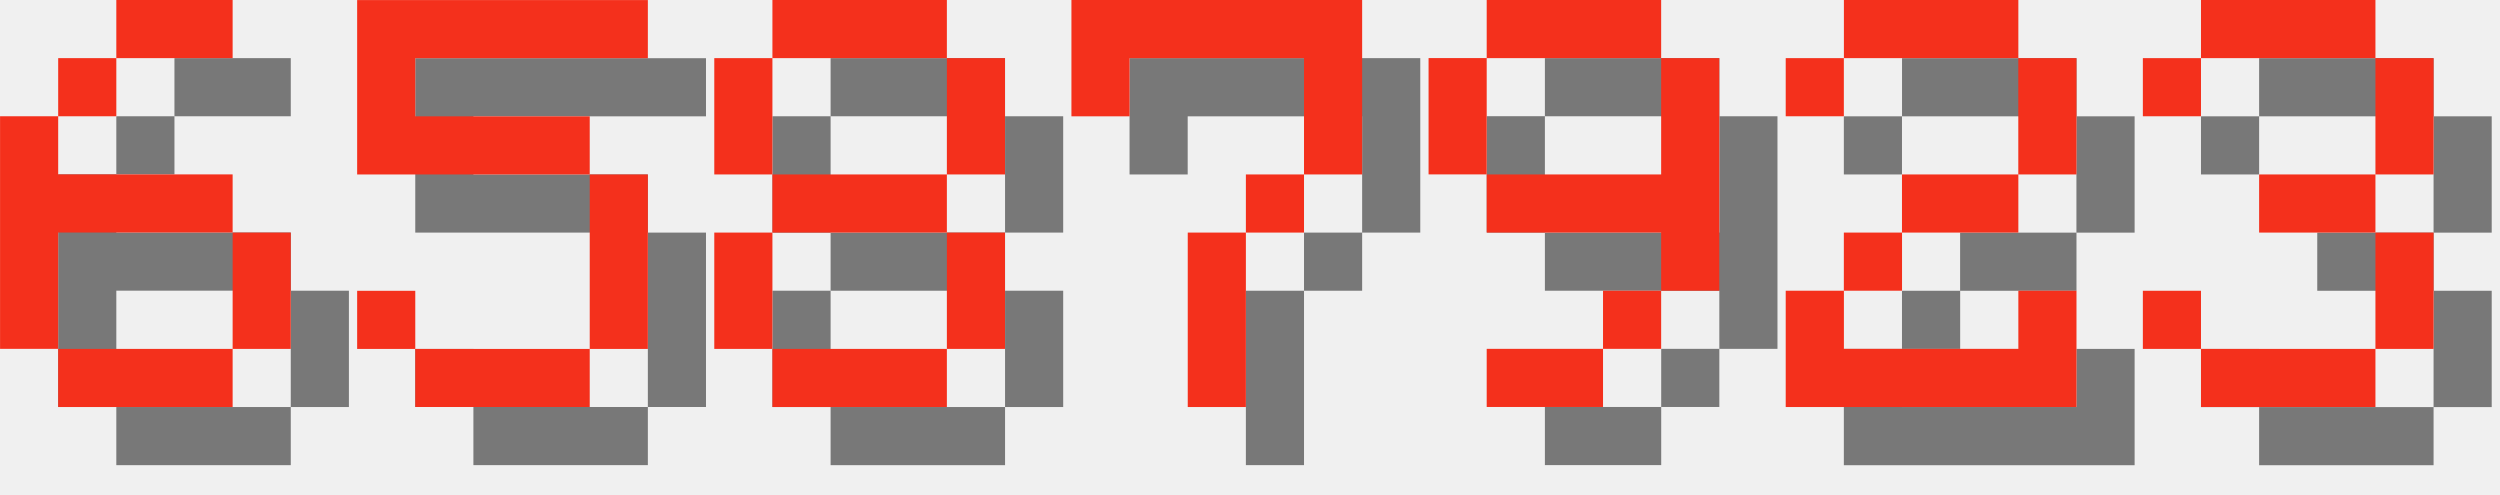
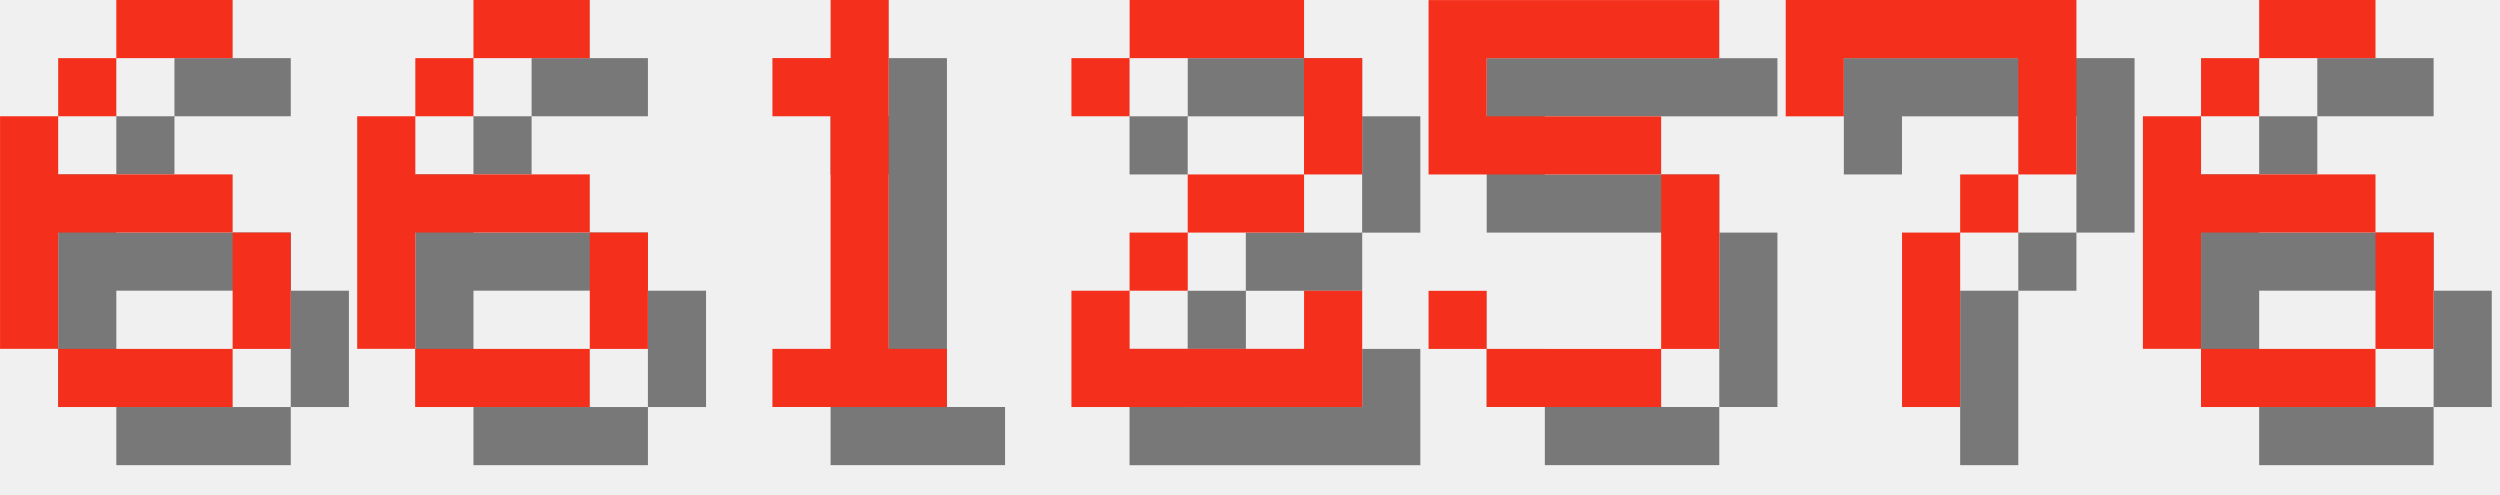
<svg xmlns="http://www.w3.org/2000/svg" version="1.1" width="182.0" height="36">
  <style>
        .text-foreground {
            fill: #F4301C;
        }
        .text-shadow {
            fill: #000000;
            fill-opacity: 0.5;
        }
    </style>
  <g class="digit" id="digit_6" transform="translate(0.0, 0), scale(4)">
    <path id="digit_6_shadow" class="text-shadow" d="m3.175 1.058v1.058h2.117v-1.058h-2.117zm0 1.058h-1.058v1.058h1.058v-1.058zm-1.058 1.058h-1.058v4.233h1.058v-2.117h3.175v-1.058h-3.175v-1.058zm3.175 2.117v2.117h1.058v-2.117h-1.058zm0 2.117h-3.175v1.058h3.175v-1.058z" fill-opacity=".5" style="paint-order:stroke fill markers" />
    <path id="digit_6_fg" class="text-foreground" d="m2.117 0v1.058h2.117v-1.058h-2.117zm0 1.058h-1.058v1.058h1.058v-1.058zm-1.058 1.058h-1.058v4.233h1.058v-2.117h3.175v-1.058h-3.175v-1.058zm3.175 2.117v2.117h1.058v-2.117h-1.058zm0 2.117h-3.175v1.058h3.175v-1.058z" fill="#fff" style="paint-order:stroke fill markers" />
  </g>
-   <g class="digit" id="digit_5" transform="translate(26.0, 0), scale(4)">
+   <g class="digit" id="digit_6" transform="translate(26.0, 0), scale(4)">
+     <path id="digit_6_shadow" class="text-shadow" d="m3.175 1.058v1.058h2.117v-1.058h-2.117zm0 1.058h-1.058v1.058h1.058v-1.058zm-1.058 1.058h-1.058v4.233h1.058v-2.117h3.175v-1.058h-3.175v-1.058zm3.175 2.117v2.117h1.058v-2.117h-1.058zm0 2.117h-3.175v1.058h3.175v-1.058z" fill-opacity=".5" style="paint-order:stroke fill markers" />
+     <path id="digit_6_fg" class="text-foreground" d="m2.117 0v1.058h2.117v-1.058h-2.117zm0 1.058h-1.058v1.058h1.058v-1.058zm-1.058 1.058h-1.058v4.233h1.058v-2.117h3.175v-1.058h-3.175v-1.058zm3.175 2.117v2.117h1.058v-2.117h-1.058zm0 2.117h-3.175v1.058h3.175v-1.058z" fill="#fff" style="paint-order:stroke fill markers" />
+   </g>
+   <g class="digit" id="digit_1" transform="translate(52.0, 0), scale(4)">
+     <path id="digit_1_shadow" class="text-shadow" d="m2.117 2.117v1.058h1.058v4.233h-1.058v1.058h3.175v-1.058h-1.058v-6.35h-1.058v1.058h-1.058z" fill-opacity=".5" style="paint-order:stroke fill markers" />
+     <path id="digit_1_fg" class="text-foreground" d="m1.058 1.058v1.058h1.058v4.233h-1.058v1.058h3.175v-1.058h-1.058v-6.35h-1.058v1.058h-1.058z" fill="#fff" style="paint-order:stroke fill markers" />
+   </g>
+   <g class="digit" id="digit_2" transform="translate(78.0, 0), scale(4)">
+     <path id="digit_2_shadow" class="text-shadow" d="m1.058 2.117v1.058h1.058v-1.058h3.175v2.117h-2.117v1.058h-1.058v1.058h-1.058v2.117h5.292v-2.117h-1.058v1.058h-3.175v-1.058h1.058v-1.058h2.117v-1.058h1.058v-2.117h-1.058v-1.058h-3.175v1.058h-1.058z" fill-opacity=".5" style="paint-order:stroke fill markers" />
+     <path id="digit_2_fg" class="text-foreground" d="m0 1.058v1.058h1.058v-1.058h3.175v2.117h-2.117v1.058h-1.058v1.058h-1.058v2.117h5.292v-2.117h-1.058v1.058h-3.175v-1.058h1.058v-1.058h2.117v-1.058h1.058v-2.117h-1.058v-1.058h-3.175v1.058h-1.058z" fill="#fff" style="paint-order:stroke fill markers" />
+   </g>
+   <g class="digit" id="digit_5" transform="translate(104.0, 0), scale(4)">
    <path id="digit_5_shadow" class="text-shadow" d="m1.058 1.058v3.175h4.233v3.175h-3.175v-1.058h-1.058v1.058h1.058v1.058h3.175v-1.058h1.058v-3.175h-1.058v-1.058h-3.175v-1.058h4.233v-1.058h-5.292z" fill-opacity=".5" style="paint-order:stroke fill markers" />
    <path id="digit_5_fg" class="text-foreground" d="m0 0v3.175h4.233v3.175h-3.175v-1.058h-1.058v1.058h1.058v1.058h3.175v-1.058h1.058v-3.175h-1.058v-1.058h-3.175v-1.058h4.233v-1.058h-5.292z" fill="#fff" style="paint-order:stroke fill markers" />
  </g>
-   <g class="digit" id="digit_8" transform="translate(52.0, 0), scale(4)">
-     <path id="digit_8_shadow" class="text-shadow" d="m2.117 1.058v1.058h3.175v-1.058h-3.175zm3.175 1.058v2.117h1.058v-2.117h-1.058zm0 2.117h-3.175v1.058h3.175v-1.058zm0 1.058v2.117h1.058v-2.117h-1.058zm0 2.117h-3.175v1.058h3.175v-1.058zm-3.175 0v-2.117h-1.058v2.117h1.058zm0-3.175v-2.117h-1.058v2.117h1.058z" fill-opacity=".5" style="paint-order:stroke fill markers" />
-     <path id="digit_8_fg" class="text-foreground" d="m1.058 0v1.058h3.175v-1.058h-3.175zm3.175 1.058v2.117h1.058v-2.117h-1.058zm0 2.117h-3.175v1.058h3.175v-1.058zm0 1.058v2.117h1.058v-2.117h-1.058zm0 2.117h-3.175v1.058h3.175v-1.058zm-3.175 0v-2.117h-1.058v2.117h1.058zm0-3.175v-2.117h-1.058v2.117h1.058z" fill="#fff" style="paint-order:stroke fill markers" />
-   </g>
-   <g class="digit" id="digit_7" transform="translate(78.0, 0), scale(4)">
+   <g class="digit" id="digit_7" transform="translate(130.0, 0), scale(4)">
    <path id="digit_7_shadow" class="text-shadow" d="m1.058 1.058 2e-6 2.117h1.058v-1.058h3.175v1.058l2e-7 1.058h-1.058v1.058h-1.058l4e-7 3.175 1.058 1e-7v-3.175h1.058v-1.058h1.058l5e-7 -1.058v-2.117z" fill-opacity=".5" style="paint-order:stroke fill markers" />
    <path id="digit_7_fg" class="text-foreground" d="m0 0 2e-6 2.117h1.058v-1.058h3.175v1.058l2e-7 1.058h-1.058v1.058h-1.058l4e-7 3.175 1.058 1e-7v-3.175h1.058v-1.058h1.058l5e-7 -1.058v-2.117z" fill="#fff" style="paint-order:stroke fill markers" />
  </g>
-   <g class="digit" id="digit_9" transform="translate(104.0, 0), scale(4)">
-     <path id="digit_9_shadow" class="text-shadow" d="m2.117 1.058v1.058h3.175v-1.058h-3.175zm3.175 1.058v2.117h-3.175v1.058h3.175v1.058h1.058v-4.233h-1.058zm0 4.233h-1.058v1.058h1.058v-1.058zm-1.058 1.058h-2.117v1.058h2.117v-1.058zm-2.117-3.175v-2.117h-1.058v2.117h1.058z" fill-opacity=".5" style="paint-order:stroke fill markers" />
-     <path id="digit_9_fg" class="text-foreground" d="m1.058 0v1.058h3.175v-1.058h-3.175zm3.175 1.058v2.117h-3.175v1.058h3.175v1.058h1.058v-4.233h-1.058zm0 4.233h-1.058v1.058h1.058v-1.058zm-1.058 1.058h-2.117v1.058h2.117v-1.058zm-2.117-3.175v-2.117h-1.058v2.117h1.058z" fill="#fff" style="paint-order:stroke fill markers" />
-   </g>
-   <g class="digit" id="digit_2" transform="translate(130.0, 0), scale(4)">
-     <path id="digit_2_shadow" class="text-shadow" d="m1.058 2.117v1.058h1.058v-1.058h3.175v2.117h-2.117v1.058h-1.058v1.058h-1.058v2.117h5.292v-2.117h-1.058v1.058h-3.175v-1.058h1.058v-1.058h2.117v-1.058h1.058v-2.117h-1.058v-1.058h-3.175v1.058h-1.058z" fill-opacity=".5" style="paint-order:stroke fill markers" />
-     <path id="digit_2_fg" class="text-foreground" d="m0 1.058v1.058h1.058v-1.058h3.175v2.117h-2.117v1.058h-1.058v1.058h-1.058v2.117h5.292v-2.117h-1.058v1.058h-3.175v-1.058h1.058v-1.058h2.117v-1.058h1.058v-2.117h-1.058v-1.058h-3.175v1.058h-1.058z" fill="#fff" style="paint-order:stroke fill markers" />
-   </g>
-   <g class="digit" id="digit_3" transform="translate(156.0, 0), scale(4)">
-     <path id="digit_3_shadow" class="text-shadow" d="m1.058 2.117v1.058h1.058v-1.058h3.175v2.117h-2.117v1.058h2.117v2.117h-3.175v-1.058h-1.058v1.058h1.058v1.058h3.175v-1.058h1.058v-2.117h-1.058v-1.058h1.058v-2.117h-1.058v-1.058h-3.175v1.058h-1.058z" fill-opacity=".5" style="paint-order:stroke fill markers" />
-     <path id="digit_3_fg" class="text-foreground" d="m0 1.058v1.058h1.058v-1.058h3.175v2.117h-2.117v1.058h2.117v2.117h-3.175v-1.058h-1.058v1.058h1.058v1.058h3.175v-1.058h1.058v-2.117h-1.058v-1.058h1.058v-2.117h-1.058v-1.058h-3.175v1.058h-1.058z" fill="#fff" style="paint-order:stroke fill markers" />
+   <g class="digit" id="digit_6" transform="translate(156.0, 0), scale(4)">
+     <path id="digit_6_shadow" class="text-shadow" d="m3.175 1.058v1.058h2.117v-1.058h-2.117zm0 1.058h-1.058v1.058h1.058v-1.058zm-1.058 1.058h-1.058v4.233h1.058v-2.117h3.175v-1.058h-3.175v-1.058zm3.175 2.117v2.117h1.058v-2.117h-1.058zm0 2.117h-3.175v1.058h3.175v-1.058z" fill-opacity=".5" style="paint-order:stroke fill markers" />
+     <path id="digit_6_fg" class="text-foreground" d="m2.117 0v1.058h2.117v-1.058h-2.117zm0 1.058h-1.058v1.058h1.058v-1.058zm-1.058 1.058h-1.058v4.233h1.058v-2.117h3.175v-1.058h-3.175v-1.058zm3.175 2.117v2.117h1.058v-2.117h-1.058zm0 2.117h-3.175v1.058h3.175v-1.058z" fill="#fff" style="paint-order:stroke fill markers" />
  </g>
</svg>
